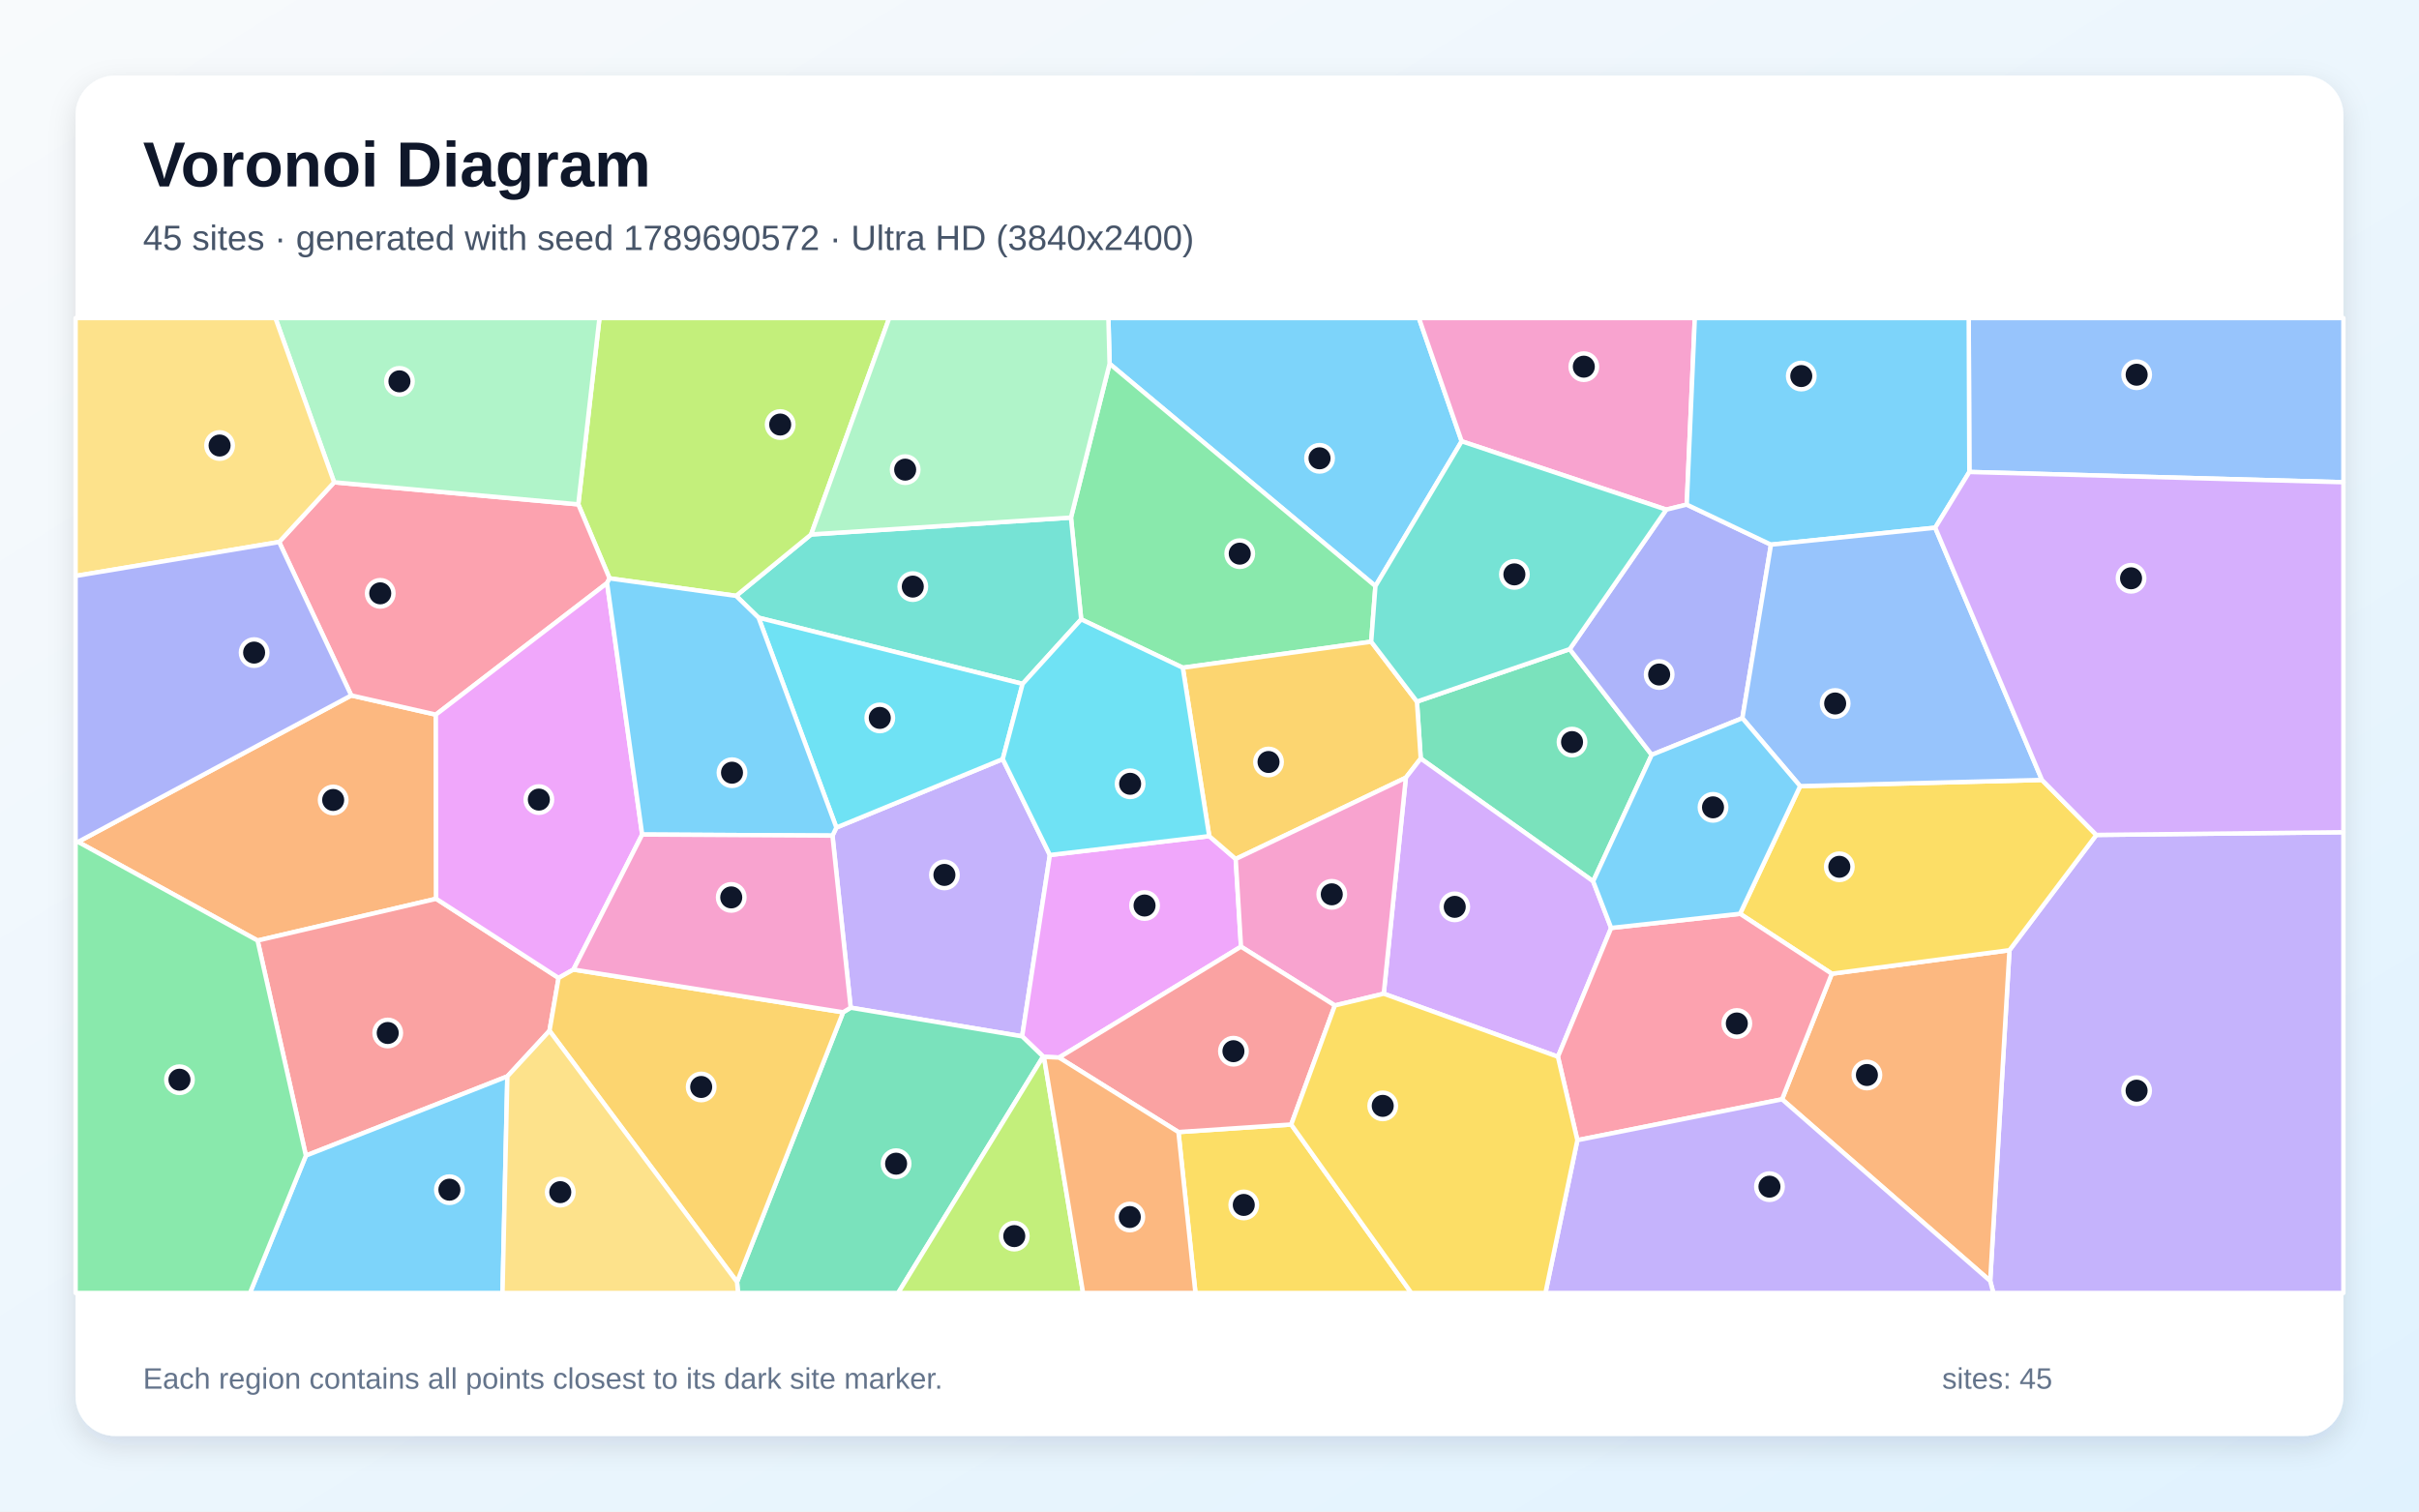
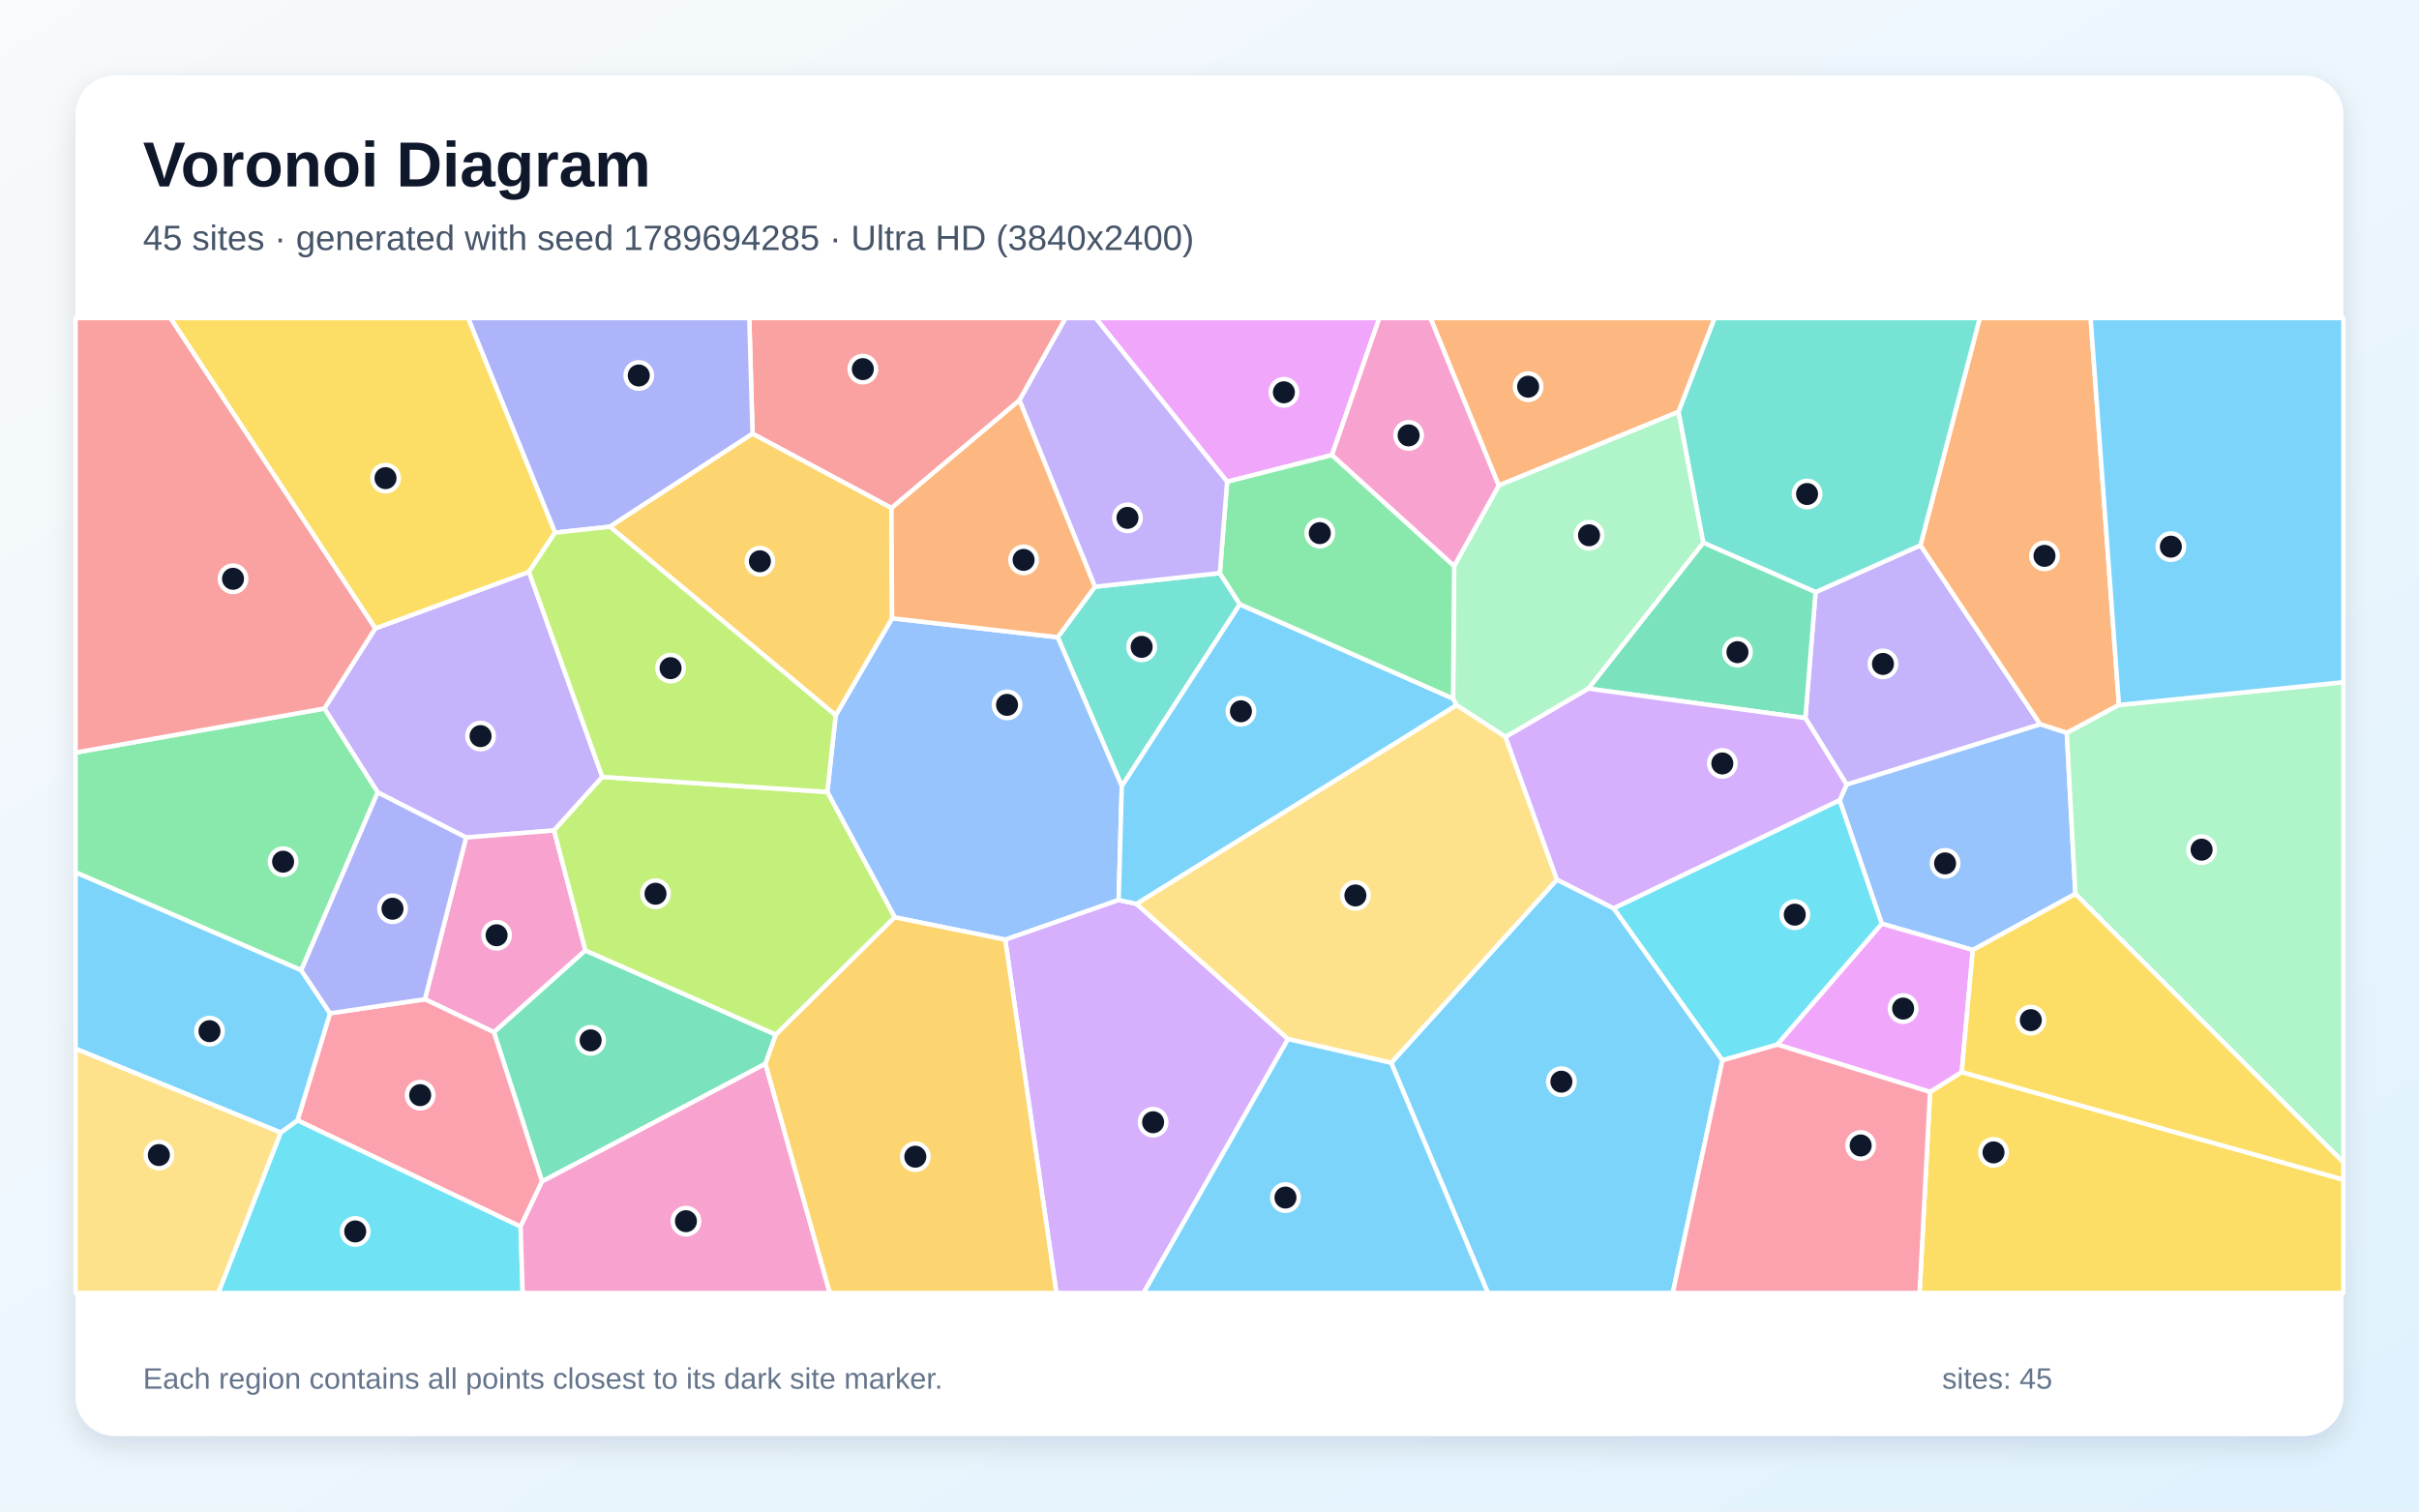
<svg xmlns="http://www.w3.org/2000/svg" width="3840" height="2400" viewBox="0 0 3840 2400" role="img" aria-labelledby="title description">
  <defs>
    <linearGradient id="background" x1="0" y1="0" x2="1" y2="1">
      <stop stop-color="#F8FAFC" />
      <stop offset="1" stop-color="#E0F2FE" />
    </linearGradient>
    <filter id="shadow" x="-5%" y="-5%" width="110%" height="110%">
      <feDropShadow dx="0" dy="15" stdDeviation="22" flood-color="#0F172A" flood-opacity=".12" />
    </filter>
  </defs>
  <rect width="3840" height="2400" fill="url(#background)" />
  <rect x="120" y="120" width="3600" height="2160" rx="63" fill="#FFFFFF" filter="url(#shadow)" />
  <g font-family="Arial, sans-serif">
    <text x="227" y="296" font-size="101" font-weight="700" fill="#0F172A">Voronoi Diagram</text>
-     <text x="227" y="397" font-size="56" fill="#475569">45 sites · generated with seed 1789690572 · Ultra HD (3840x2400)</text>
+     <text x="227" y="397" font-size="56" fill="#475569">45 sites · generated with seed 1789694285 · Ultra HD (3840x2400)</text>
  </g>
  <g stroke="#FFFFFF" stroke-width="7" stroke-linejoin="round">
-     <polygon points="2320.3,700.7 2183.4,930.6 1761.4,577.6 1759.5,505.0 2252.4,505.0" fill="#38BDF8" fill-opacity="0.65" />
-     <polygon points="1350.4,1600.0 1321.5,1326.8 1327.7,1314.0 1591.8,1205.3 1666.6,1357.6 1622.6,1645.5" fill="#A78BFA" fill-opacity="0.65" />
-     <polygon points="2677.6,801.2 2645.1,809.2 2320.3,700.7 2252.4,505.0 2690.4,505.0" fill="#F472B6" fill-opacity="0.65" />
-     <polygon points="692.4,1427.1 408.9,1493.4 123.9,1336.8 557.6,1104.2 691.9,1134.7" fill="#FB923C" fill-opacity="0.65" />
-     <polygon points="1870.7,1797.5 2049.7,1785.5 2240.4,2053.0 1897.7,2053.0" fill="#FACC15" fill-opacity="0.65" />
-     <polygon points="2176.7,1018.9 1877.6,1060.2 1716.3,983.4 1700.1,821.8 1761.4,577.6 2183.4,930.6" fill="#4ADE80" fill-opacity="0.65" />
-     <polygon points="1623.3,1085.9 1204.2,980.8 1168.5,946.1 1287.6,848.6 1700.1,821.8 1716.3,983.4" fill="#2DD4BF" fill-opacity="0.65" />
-     <polygon points="3126.2,749.4 3125.2,505.0 3720.0,505.0 3720.0,765.7" fill="#60A5FA" fill-opacity="0.65" />
-     <polygon points="1919.6,1327.6 1961.6,1363.9 1970.0,1503.1 1681.2,1679.2 1657.2,1678.1 1655.9,1677.6 1622.6,1645.5 1666.6,1357.6" fill="#E879F9" fill-opacity="0.65" />
-     <polygon points="2529.0,1399.3 2255.3,1204.4 2249.3,1114.0 2491.8,1030.7 2622.0,1198.5" fill="#34D399" fill-opacity="0.65" />
-     <polygon points="886.7,1552.8 872.3,1636.7 805.4,1709.1 485.6,1834.9 408.9,1493.4 692.4,1427.1" fill="#F87171" fill-opacity="0.65" />
-     <polygon points="2765.9,1140.3 2622.0,1198.5 2491.8,1030.7 2645.1,809.2 2677.6,801.2 2811.3,864.8" fill="#818CF8" fill-opacity="0.65" />
-     <polygon points="2249.3,1114.0 2255.3,1204.4 2231.7,1234.8 1961.6,1363.9 1919.6,1327.6 1877.6,1060.2 2176.7,1018.9" fill="#FBBF24" fill-opacity="0.65" />
-     <polygon points="1287.6,848.6 1168.5,946.1 967.6,918.3 918.0,800.8 951.6,505.0 1411.6,505.0" fill="#A3E635" fill-opacity="0.65" />
-     <polygon points="2557.6,1473.4 2473.1,1677.9 2196.6,1577.8 2231.7,1234.8 2255.3,1204.4 2529.0,1399.3" fill="#C084FC" fill-opacity="0.65" />
-     <polygon points="963.7,925.8 691.9,1134.7 557.6,1104.2 443.1,860.6 530.4,765.8 918.0,800.8 967.6,918.3" fill="#FB7185" fill-opacity="0.65" />
-     <polygon points="1204.2,980.8 1623.3,1085.9 1591.8,1205.3 1327.7,1314.0" fill="#22D3EE" fill-opacity="0.65" />
-     <polygon points="918.0,800.8 530.4,765.8 437.2,505.0 951.6,505.0" fill="#86EFAC" fill-opacity="0.65" />
-     <polygon points="530.4,765.8 443.1,860.6 120.0,914.5 120.0,505.0 437.2,505.0" fill="#FCD34D" fill-opacity="0.65" />
-     <polygon points="3126.2,749.4 3072.0,837.9 2811.3,864.8 2677.6,801.2 2690.4,505.0 3125.2,505.0" fill="#38BDF8" fill-opacity="0.65" />
-     <polygon points="485.6,1834.9 805.4,1709.1 797.7,2053.0 396.8,2053.0" fill="#38BDF8" fill-opacity="0.65" />
-     <polygon points="3159.3,2033.9 3189.9,1508.7 3327.8,1325.7 3720.0,1321.4 3720.0,2053.0 3164.3,2053.0" fill="#A78BFA" fill-opacity="0.65" />
-     <polygon points="2231.7,1234.8 2196.6,1577.8 2119.0,1596.5 1970.0,1503.1 1961.6,1363.9" fill="#F472B6" fill-opacity="0.65" />
-     <polygon points="2828.9,1745.5 2907.9,1546.1 3189.9,1508.7 3159.3,2033.9" fill="#FB923C" fill-opacity="0.65" />
-     <polygon points="2907.9,1546.1 2762.2,1450.9 2857.6,1248.2 3241.5,1238.4 3327.8,1325.7 3189.9,1508.7" fill="#FACC15" fill-opacity="0.65" />
-     <polygon points="120.0,1336.1 123.9,1336.8 408.9,1493.4 485.6,1834.9 396.8,2053.0 120.0,2053.0" fill="#4ADE80" fill-opacity="0.65" />
-     <polygon points="2491.8,1030.7 2249.3,1114.0 2176.7,1018.9 2183.4,930.6 2320.3,700.7 2645.1,809.2" fill="#2DD4BF" fill-opacity="0.65" />
-     <polygon points="3241.5,1238.4 2857.6,1248.2 2765.9,1140.3 2811.3,864.8 3072.0,837.9" fill="#60A5FA" fill-opacity="0.65" />
-     <polygon points="1019.4,1325.1 910.3,1539.5 886.7,1552.8 692.4,1427.1 691.9,1134.7 963.7,925.8" fill="#E879F9" fill-opacity="0.65" />
-     <polygon points="1170.0,2035.5 1338.4,1607.3 1350.4,1600.0 1622.6,1645.5 1655.9,1677.6 1425.7,2053.0 1171.5,2053.0" fill="#34D399" fill-opacity="0.65" />
-     <polygon points="2119.0,1596.5 2049.7,1785.5 1870.7,1797.5 1681.2,1679.2 1970.0,1503.1" fill="#F87171" fill-opacity="0.65" />
-     <polygon points="443.1,860.6 557.6,1104.2 123.9,1336.8 120.0,1336.1 120.0,914.5" fill="#818CF8" fill-opacity="0.65" />
-     <polygon points="872.3,1636.7 886.7,1552.8 910.3,1539.5 1338.4,1607.3 1170.0,2035.5" fill="#FBBF24" fill-opacity="0.65" />
-     <polygon points="1655.9,1677.6 1657.2,1678.1 1719.3,2053.0 1425.7,2053.0" fill="#A3E635" fill-opacity="0.65" />
-     <polygon points="3327.8,1325.7 3241.5,1238.4 3072.0,837.9 3126.2,749.4 3720.0,765.7 3720.0,1321.4" fill="#C084FC" fill-opacity="0.65" />
-     <polygon points="2504.0,1810.4 2473.1,1677.9 2557.6,1473.4 2762.2,1450.9 2907.9,1546.1 2828.9,1745.5" fill="#FB7185" fill-opacity="0.65" />
-     <polygon points="1623.3,1085.9 1716.3,983.4 1877.6,1060.2 1919.6,1327.6 1666.6,1357.6 1591.8,1205.3" fill="#22D3EE" fill-opacity="0.65" />
-     <polygon points="1700.1,821.8 1287.6,848.6 1411.6,505.0 1759.5,505.0 1761.4,577.6" fill="#86EFAC" fill-opacity="0.65" />
-     <polygon points="805.4,1709.1 872.3,1636.7 1170.0,2035.5 1171.5,2053.0 797.7,2053.0" fill="#FCD34D" fill-opacity="0.65" />
-     <polygon points="2857.6,1248.2 2762.2,1450.9 2557.6,1473.4 2529.0,1399.3 2622.0,1198.5 2765.9,1140.3" fill="#38BDF8" fill-opacity="0.65" />
-     <polygon points="1019.4,1325.1 963.7,925.8 967.6,918.3 1168.5,946.1 1204.2,980.8 1327.7,1314.0 1321.5,1326.8" fill="#38BDF8" fill-opacity="0.65" />
-     <polygon points="2504.0,1810.4 2828.9,1745.5 3159.3,2033.9 3164.3,2053.0 2453.3,2053.0" fill="#A78BFA" fill-opacity="0.65" />
-     <polygon points="1338.4,1607.3 910.3,1539.5 1019.4,1325.1 1321.5,1326.8 1350.4,1600.0" fill="#F472B6" fill-opacity="0.65" />
-     <polygon points="1657.2,1678.1 1681.2,1679.2 1870.7,1797.5 1897.7,2053.0 1719.3,2053.0" fill="#FB923C" fill-opacity="0.65" />
-     <polygon points="2049.7,1785.5 2119.0,1596.5 2196.6,1577.8 2473.1,1677.9 2504.0,1810.4 2453.3,2053.0 2240.4,2053.0" fill="#FACC15" fill-opacity="0.65" />
+     <polygon points="2208.4,1687.6 2471.5,1396.6 2561.8,1442.3 2734.3,1683.3 2655.4,2053.0 2361.9,2053.0" fill="#38BDF8" fill-opacity="0.65" />
+     <polygon points="595.7,997.8 839.7,907.9 956.2,1233.6 879.6,1318.6 739.9,1329.8 599.6,1258.2 514.9,1125.0" fill="#A78BFA" fill-opacity="0.65" />
+     <polygon points="929.3,1509.1 784.1,1639.0 674.5,1586.6 739.9,1329.8 879.6,1318.6" fill="#F472B6" fill-opacity="0.65" />
+     <polygon points="2664.6,653.9 2379.1,770.9 2270.7,505.0 2721.9,505.0" fill="#FB923C" fill-opacity="0.65" />
+     <polygon points="3063.8,1733.8 3114.1,1702.2 3720.0,1873.0 3720.0,2053.0 3047.2,2053.0" fill="#FACC15" fill-opacity="0.65" />
+     <polygon points="478.2,1540.6 120.0,1385.2 120.0,1194.9 514.9,1125.0 599.6,1258.2" fill="#4ADE80" fill-opacity="0.65" />
+     <polygon points="1738.1,931.6 1936.4,909.9 1968.2,959.5 1780.8,1248.3 1679.0,1011.8" fill="#2DD4BF" fill-opacity="0.65" />
+     <polygon points="1775.8,1429.1 1595.7,1492.1 1420.3,1456.5 1313.3,1257.5 1326.6,1135.8 1416.1,981.7 1679.0,1011.8 1780.8,1248.3" fill="#60A5FA" fill-opacity="0.65" />
+     <polygon points="2114.5,722.5 1948.0,764.9 1739.2,505.0 2189.6,505.0" fill="#E879F9" fill-opacity="0.65" />
+     <polygon points="1215.1,1689.1 860.4,1876.0 784.1,1639.0 929.3,1509.1 1231.6,1642.8" fill="#34D399" fill-opacity="0.65" />
+     <polygon points="1618.3,635.6 1415.2,806.7 1194.6,688.7 1189.4,505.0 1691.7,505.0" fill="#F87171" fill-opacity="0.65" />
+     <polygon points="1194.6,688.7 968.2,836.3 881.1,845.8 743.0,505.0 1189.4,505.0" fill="#818CF8" fill-opacity="0.65" />
+     <polygon points="968.2,836.3 1194.6,688.7 1415.2,806.7 1416.1,981.7 1326.6,1135.8" fill="#FBBF24" fill-opacity="0.65" />
+     <polygon points="1231.6,1642.8 929.3,1509.1 879.6,1318.6 956.2,1233.6 1313.3,1257.5 1420.3,1456.5" fill="#A3E635" fill-opacity="0.65" />
+     <polygon points="1595.7,1492.1 1775.8,1429.1 1804.0,1435.1 2044.7,1649.8 1815.3,2053.0 1677.0,2053.0" fill="#C084FC" fill-opacity="0.65" />
+     <polygon points="826.4,1947.7 472.2,1778.9 523.9,1608.9 674.5,1586.6 784.1,1639.0 860.4,1876.0" fill="#FB7185" fill-opacity="0.65" />
+     <polygon points="445.5,1798.3 472.2,1778.9 826.4,1947.7 829.7,2053.0 346.4,2053.0" fill="#22D3EE" fill-opacity="0.65" />
+     <polygon points="2704.0,861.8 2521.6,1093.4 2390.0,1170.2 2312.0,1119.6 2306.7,1109.2 2308.4,898.7 2379.1,770.9 2664.6,653.9" fill="#86EFAC" fill-opacity="0.65" />
+     <polygon points="2044.7,1649.8 1804.0,1435.1 2312.0,1119.6 2390.0,1170.2 2471.5,1396.6 2208.4,1687.6" fill="#FCD34D" fill-opacity="0.65" />
+     <polygon points="445.5,1798.3 120.0,1665.2 120.0,1385.2 478.2,1540.6 523.9,1608.9 472.2,1778.9" fill="#38BDF8" fill-opacity="0.65" />
+     <polygon points="1804.0,1435.1 1775.8,1429.1 1780.8,1248.3 1968.2,959.5 2306.7,1109.2 2312.0,1119.6" fill="#38BDF8" fill-opacity="0.65" />
+     <polygon points="2865.9,1140.1 2882.1,940.2 3048.6,865.8 3238.8,1150.1 2931.4,1245.8" fill="#A78BFA" fill-opacity="0.65" />
+     <polygon points="826.4,1947.7 860.4,1876.0 1215.1,1689.1 1317.3,2053.0 829.7,2053.0" fill="#F472B6" fill-opacity="0.65" />
+     <polygon points="3363.7,1119.4 3280.9,1163.7 3238.8,1150.1 3048.6,865.8 3142.7,505.0 3318.7,505.0" fill="#FB923C" fill-opacity="0.65" />
+     <polygon points="881.1,845.8 839.7,907.9 595.7,997.8 270.4,505.0 743.0,505.0" fill="#FACC15" fill-opacity="0.65" />
+     <polygon points="1968.2,959.5 1936.4,909.9 1948.0,764.9 2114.5,722.5 2308.4,898.7 2306.7,1109.2" fill="#4ADE80" fill-opacity="0.65" />
+     <polygon points="3048.6,865.8 2882.1,940.2 2704.0,861.8 2664.6,653.9 2721.9,505.0 3142.7,505.0" fill="#2DD4BF" fill-opacity="0.65" />
+     <polygon points="3294.5,1419.4 3131.7,1508.4 2987.2,1466.7 2920.3,1270.7 2931.4,1245.8 3238.8,1150.1 3280.9,1163.7" fill="#60A5FA" fill-opacity="0.65" />
+     <polygon points="2987.2,1466.7 3131.7,1508.4 3114.1,1702.2 3063.8,1733.8 2821.1,1658.5" fill="#E879F9" fill-opacity="0.65" />
+     <polygon points="2882.1,940.2 2865.9,1140.1 2521.6,1093.4 2704.0,861.8" fill="#34D399" fill-opacity="0.65" />
+     <polygon points="595.7,997.8 514.9,1125.0 120.0,1194.9 120.0,505.0 270.4,505.0" fill="#F87171" fill-opacity="0.65" />
+     <polygon points="523.9,1608.9 478.2,1540.6 599.6,1258.2 739.9,1329.8 674.5,1586.6" fill="#818CF8" fill-opacity="0.65" />
+     <polygon points="1215.1,1689.1 1231.6,1642.8 1420.3,1456.5 1595.7,1492.1 1677.0,2053.0 1317.3,2053.0" fill="#FBBF24" fill-opacity="0.65" />
+     <polygon points="881.1,845.8 968.2,836.3 1326.6,1135.8 1313.3,1257.5 956.2,1233.6 839.7,907.9" fill="#A3E635" fill-opacity="0.65" />
+     <polygon points="2865.9,1140.1 2931.4,1245.8 2920.3,1270.7 2561.8,1442.3 2471.5,1396.6 2390.0,1170.2 2521.6,1093.4" fill="#C084FC" fill-opacity="0.65" />
+     <polygon points="2734.3,1683.3 2821.1,1658.5 3063.8,1733.8 3047.2,2053.0 2655.4,2053.0" fill="#FB7185" fill-opacity="0.65" />
+     <polygon points="2920.3,1270.7 2987.2,1466.7 2821.1,1658.5 2734.3,1683.3 2561.8,1442.3" fill="#22D3EE" fill-opacity="0.65" />
+     <polygon points="3294.5,1419.4 3280.9,1163.7 3363.7,1119.4 3720.0,1083.2 3720.0,1845.7" fill="#86EFAC" fill-opacity="0.65" />
+     <polygon points="120.0,1665.2 445.5,1798.3 346.4,2053.0 120.0,2053.0" fill="#FCD34D" fill-opacity="0.65" />
+     <polygon points="2044.7,1649.8 2208.4,1687.6 2361.9,2053.0 1815.3,2053.0" fill="#38BDF8" fill-opacity="0.65" />
+     <polygon points="3363.7,1119.4 3318.7,505.0 3720.0,505.0 3720.0,1083.2" fill="#38BDF8" fill-opacity="0.65" />
+     <polygon points="1948.0,764.9 1936.4,909.9 1738.1,931.6 1618.3,635.6 1691.7,505.0 1739.2,505.0" fill="#A78BFA" fill-opacity="0.65" />
+     <polygon points="2379.1,770.9 2308.4,898.7 2114.5,722.5 2189.6,505.0 2270.7,505.0" fill="#F472B6" fill-opacity="0.65" />
+     <polygon points="1415.2,806.7 1618.3,635.6 1738.1,931.6 1679.0,1011.8 1416.1,981.7" fill="#FB923C" fill-opacity="0.65" />
+     <polygon points="3114.1,1702.2 3131.7,1508.4 3294.5,1419.4 3720.0,1845.7 3720.0,1873.0" fill="#FACC15" fill-opacity="0.65" />
  </g>
  <g>
-     <circle cx="2094.7" cy="727.7" r="21" fill="#0F172A" stroke="#FFFFFF" stroke-width="7" />
-     <circle cx="1499.2" cy="1389.2" r="21" fill="#0F172A" stroke="#FFFFFF" stroke-width="7" />
-     <circle cx="2514.2" cy="582.2" r="21" fill="#0F172A" stroke="#FFFFFF" stroke-width="7" />
-     <circle cx="528.9" cy="1270.2" r="21" fill="#0F172A" stroke="#FFFFFF" stroke-width="7" />
-     <circle cx="1974.4" cy="1913.2" r="21" fill="#0F172A" stroke="#FFFFFF" stroke-width="7" />
-     <circle cx="1968.0" cy="879.1" r="21" fill="#0F172A" stroke="#FFFFFF" stroke-width="7" />
-     <circle cx="1449.0" cy="931.4" r="21" fill="#0F172A" stroke="#FFFFFF" stroke-width="7" />
-     <circle cx="3391.8" cy="595.0" r="21" fill="#0F172A" stroke="#FFFFFF" stroke-width="7" />
-     <circle cx="1816.9" cy="1437.8" r="21" fill="#0F172A" stroke="#FFFFFF" stroke-width="7" />
-     <circle cx="2495.5" cy="1178.3" r="21" fill="#0F172A" stroke="#FFFFFF" stroke-width="7" />
-     <circle cx="615.5" cy="1640.2" r="21" fill="#0F172A" stroke="#FFFFFF" stroke-width="7" />
-     <circle cx="2633.8" cy="1071.0" r="21" fill="#0F172A" stroke="#FFFFFF" stroke-width="7" />
-     <circle cx="2013.7" cy="1209.9" r="21" fill="#0F172A" stroke="#FFFFFF" stroke-width="7" />
-     <circle cx="1238.5" cy="674.1" r="21" fill="#0F172A" stroke="#FFFFFF" stroke-width="7" />
-     <circle cx="2309.3" cy="1439.9" r="21" fill="#0F172A" stroke="#FFFFFF" stroke-width="7" />
-     <circle cx="603.6" cy="942.1" r="21" fill="#0F172A" stroke="#FFFFFF" stroke-width="7" />
-     <circle cx="1396.6" cy="1139.9" r="21" fill="#0F172A" stroke="#FFFFFF" stroke-width="7" />
-     <circle cx="634.1" cy="605.5" r="21" fill="#0F172A" stroke="#FFFFFF" stroke-width="7" />
-     <circle cx="348.6" cy="707.4" r="21" fill="#0F172A" stroke="#FFFFFF" stroke-width="7" />
-     <circle cx="2859.4" cy="597.1" r="21" fill="#0F172A" stroke="#FFFFFF" stroke-width="7" />
-     <circle cx="713.4" cy="1889.0" r="21" fill="#0F172A" stroke="#FFFFFF" stroke-width="7" />
-     <circle cx="3391.7" cy="1731.8" r="21" fill="#0F172A" stroke="#FFFFFF" stroke-width="7" />
-     <circle cx="2114.1" cy="1420.0" r="21" fill="#0F172A" stroke="#FFFFFF" stroke-width="7" />
-     <circle cx="2963.6" cy="1706.9" r="21" fill="#0F172A" stroke="#FFFFFF" stroke-width="7" />
-     <circle cx="2919.8" cy="1376.3" r="21" fill="#0F172A" stroke="#FFFFFF" stroke-width="7" />
-     <circle cx="284.9" cy="1714.4" r="21" fill="#0F172A" stroke="#FFFFFF" stroke-width="7" />
-     <circle cx="2404.0" cy="912.0" r="21" fill="#0F172A" stroke="#FFFFFF" stroke-width="7" />
-     <circle cx="2913.2" cy="1117.0" r="21" fill="#0F172A" stroke="#FFFFFF" stroke-width="7" />
-     <circle cx="855.4" cy="1269.6" r="21" fill="#0F172A" stroke="#FFFFFF" stroke-width="7" />
-     <circle cx="1422.5" cy="1847.7" r="21" fill="#0F172A" stroke="#FFFFFF" stroke-width="7" />
-     <circle cx="1958.0" cy="1669.1" r="21" fill="#0F172A" stroke="#FFFFFF" stroke-width="7" />
-     <circle cx="403.4" cy="1036.2" r="21" fill="#0F172A" stroke="#FFFFFF" stroke-width="7" />
-     <circle cx="1113.1" cy="1725.9" r="21" fill="#0F172A" stroke="#FFFFFF" stroke-width="7" />
-     <circle cx="1610.1" cy="1962.7" r="21" fill="#0F172A" stroke="#FFFFFF" stroke-width="7" />
-     <circle cx="3382.9" cy="918.2" r="21" fill="#0F172A" stroke="#FFFFFF" stroke-width="7" />
-     <circle cx="2757.1" cy="1625.1" r="21" fill="#0F172A" stroke="#FFFFFF" stroke-width="7" />
-     <circle cx="1794.0" cy="1244.5" r="21" fill="#0F172A" stroke="#FFFFFF" stroke-width="7" />
-     <circle cx="1436.9" cy="745.7" r="21" fill="#0F172A" stroke="#FFFFFF" stroke-width="7" />
-     <circle cx="889.4" cy="1892.9" r="21" fill="#0F172A" stroke="#FFFFFF" stroke-width="7" />
-     <circle cx="2719.3" cy="1281.9" r="21" fill="#0F172A" stroke="#FFFFFF" stroke-width="7" />
-     <circle cx="1162.0" cy="1226.9" r="21" fill="#0F172A" stroke="#FFFFFF" stroke-width="7" />
-     <circle cx="2808.9" cy="1884.2" r="21" fill="#0F172A" stroke="#FFFFFF" stroke-width="7" />
-     <circle cx="1160.8" cy="1424.9" r="21" fill="#0F172A" stroke="#FFFFFF" stroke-width="7" />
-     <circle cx="1793.5" cy="1932.4" r="21" fill="#0F172A" stroke="#FFFFFF" stroke-width="7" />
-     <circle cx="2195.0" cy="1755.9" r="21" fill="#0F172A" stroke="#FFFFFF" stroke-width="7" />
+     <circle cx="2478.6" cy="1717.5" r="21" fill="#0F172A" stroke="#FFFFFF" stroke-width="7" />
+     <circle cx="762.9" cy="1168.8" r="21" fill="#0F172A" stroke="#FFFFFF" stroke-width="7" />
+     <circle cx="788.3" cy="1485.0" r="21" fill="#0F172A" stroke="#FFFFFF" stroke-width="7" />
+     <circle cx="2425.8" cy="614.0" r="21" fill="#0F172A" stroke="#FFFFFF" stroke-width="7" />
+     <circle cx="3164.6" cy="1829.8" r="21" fill="#0F172A" stroke="#FFFFFF" stroke-width="7" />
+     <circle cx="449.4" cy="1368.2" r="21" fill="#0F172A" stroke="#FFFFFF" stroke-width="7" />
+     <circle cx="1812.3" cy="1027.1" r="21" fill="#0F172A" stroke="#FFFFFF" stroke-width="7" />
+     <circle cx="1598.6" cy="1119.2" r="21" fill="#0F172A" stroke="#FFFFFF" stroke-width="7" />
+     <circle cx="2038.1" cy="622.9" r="21" fill="#0F172A" stroke="#FFFFFF" stroke-width="7" />
+     <circle cx="937.6" cy="1651.9" r="21" fill="#0F172A" stroke="#FFFFFF" stroke-width="7" />
+     <circle cx="1369.7" cy="586.1" r="21" fill="#0F172A" stroke="#FFFFFF" stroke-width="7" />
+     <circle cx="1014.0" cy="596.2" r="21" fill="#0F172A" stroke="#FFFFFF" stroke-width="7" />
+     <circle cx="1206.3" cy="891.2" r="21" fill="#0F172A" stroke="#FFFFFF" stroke-width="7" />
+     <circle cx="1040.6" cy="1419.1" r="21" fill="#0F172A" stroke="#FFFFFF" stroke-width="7" />
+     <circle cx="1830.5" cy="1781.9" r="21" fill="#0F172A" stroke="#FFFFFF" stroke-width="7" />
+     <circle cx="667.0" cy="1738.9" r="21" fill="#0F172A" stroke="#FFFFFF" stroke-width="7" />
+     <circle cx="563.9" cy="1955.3" r="21" fill="#0F172A" stroke="#FFFFFF" stroke-width="7" />
+     <circle cx="2522.5" cy="849.9" r="21" fill="#0F172A" stroke="#FFFFFF" stroke-width="7" />
+     <circle cx="2151.6" cy="1421.8" r="21" fill="#0F172A" stroke="#FFFFFF" stroke-width="7" />
+     <circle cx="332.6" cy="1637.3" r="21" fill="#0F172A" stroke="#FFFFFF" stroke-width="7" />
+     <circle cx="1969.9" cy="1129.4" r="21" fill="#0F172A" stroke="#FFFFFF" stroke-width="7" />
+     <circle cx="2989.1" cy="1054.2" r="21" fill="#0F172A" stroke="#FFFFFF" stroke-width="7" />
+     <circle cx="1088.9" cy="1939.0" r="21" fill="#0F172A" stroke="#FFFFFF" stroke-width="7" />
+     <circle cx="3245.5" cy="882.6" r="21" fill="#0F172A" stroke="#FFFFFF" stroke-width="7" />
+     <circle cx="612.0" cy="759.2" r="21" fill="#0F172A" stroke="#FFFFFF" stroke-width="7" />
+     <circle cx="2095.1" cy="846.5" r="21" fill="#0F172A" stroke="#FFFFFF" stroke-width="7" />
+     <circle cx="2868.6" cy="784.4" r="21" fill="#0F172A" stroke="#FFFFFF" stroke-width="7" />
+     <circle cx="3087.7" cy="1370.9" r="21" fill="#0F172A" stroke="#FFFFFF" stroke-width="7" />
+     <circle cx="3021.1" cy="1601.4" r="21" fill="#0F172A" stroke="#FFFFFF" stroke-width="7" />
+     <circle cx="2758.1" cy="1035.5" r="21" fill="#0F172A" stroke="#FFFFFF" stroke-width="7" />
+     <circle cx="369.9" cy="919.0" r="21" fill="#0F172A" stroke="#FFFFFF" stroke-width="7" />
+     <circle cx="623.1" cy="1442.9" r="21" fill="#0F172A" stroke="#FFFFFF" stroke-width="7" />
+     <circle cx="1453.0" cy="1836.6" r="21" fill="#0F172A" stroke="#FFFFFF" stroke-width="7" />
+     <circle cx="1064.5" cy="1060.9" r="21" fill="#0F172A" stroke="#FFFFFF" stroke-width="7" />
+     <circle cx="2734.1" cy="1212.2" r="21" fill="#0F172A" stroke="#FFFFFF" stroke-width="7" />
+     <circle cx="2953.7" cy="1818.8" r="21" fill="#0F172A" stroke="#FFFFFF" stroke-width="7" />
+     <circle cx="2849.1" cy="1452.3" r="21" fill="#0F172A" stroke="#FFFFFF" stroke-width="7" />
+     <circle cx="3494.9" cy="1349.1" r="21" fill="#0F172A" stroke="#FFFFFF" stroke-width="7" />
+     <circle cx="252.2" cy="1834.0" r="21" fill="#0F172A" stroke="#FFFFFF" stroke-width="7" />
+     <circle cx="2040.6" cy="1901.5" r="21" fill="#0F172A" stroke="#FFFFFF" stroke-width="7" />
+     <circle cx="3446.1" cy="868.0" r="21" fill="#0F172A" stroke="#FFFFFF" stroke-width="7" />
+     <circle cx="1789.8" cy="822.3" r="21" fill="#0F172A" stroke="#FFFFFF" stroke-width="7" />
+     <circle cx="2236.1" cy="691.3" r="21" fill="#0F172A" stroke="#FFFFFF" stroke-width="7" />
+     <circle cx="1624.9" cy="889.0" r="21" fill="#0F172A" stroke="#FFFFFF" stroke-width="7" />
+     <circle cx="3223.8" cy="1619.8" r="21" fill="#0F172A" stroke="#FFFFFF" stroke-width="7" />
  </g>
  <g font-family="Arial, sans-serif" font-size="47" fill="#64748B">
    <text x="227" y="2205">Each region contains all points closest to its dark site marker.</text>
    <text x="3083" y="2205">sites: 45</text>
  </g>
</svg>
